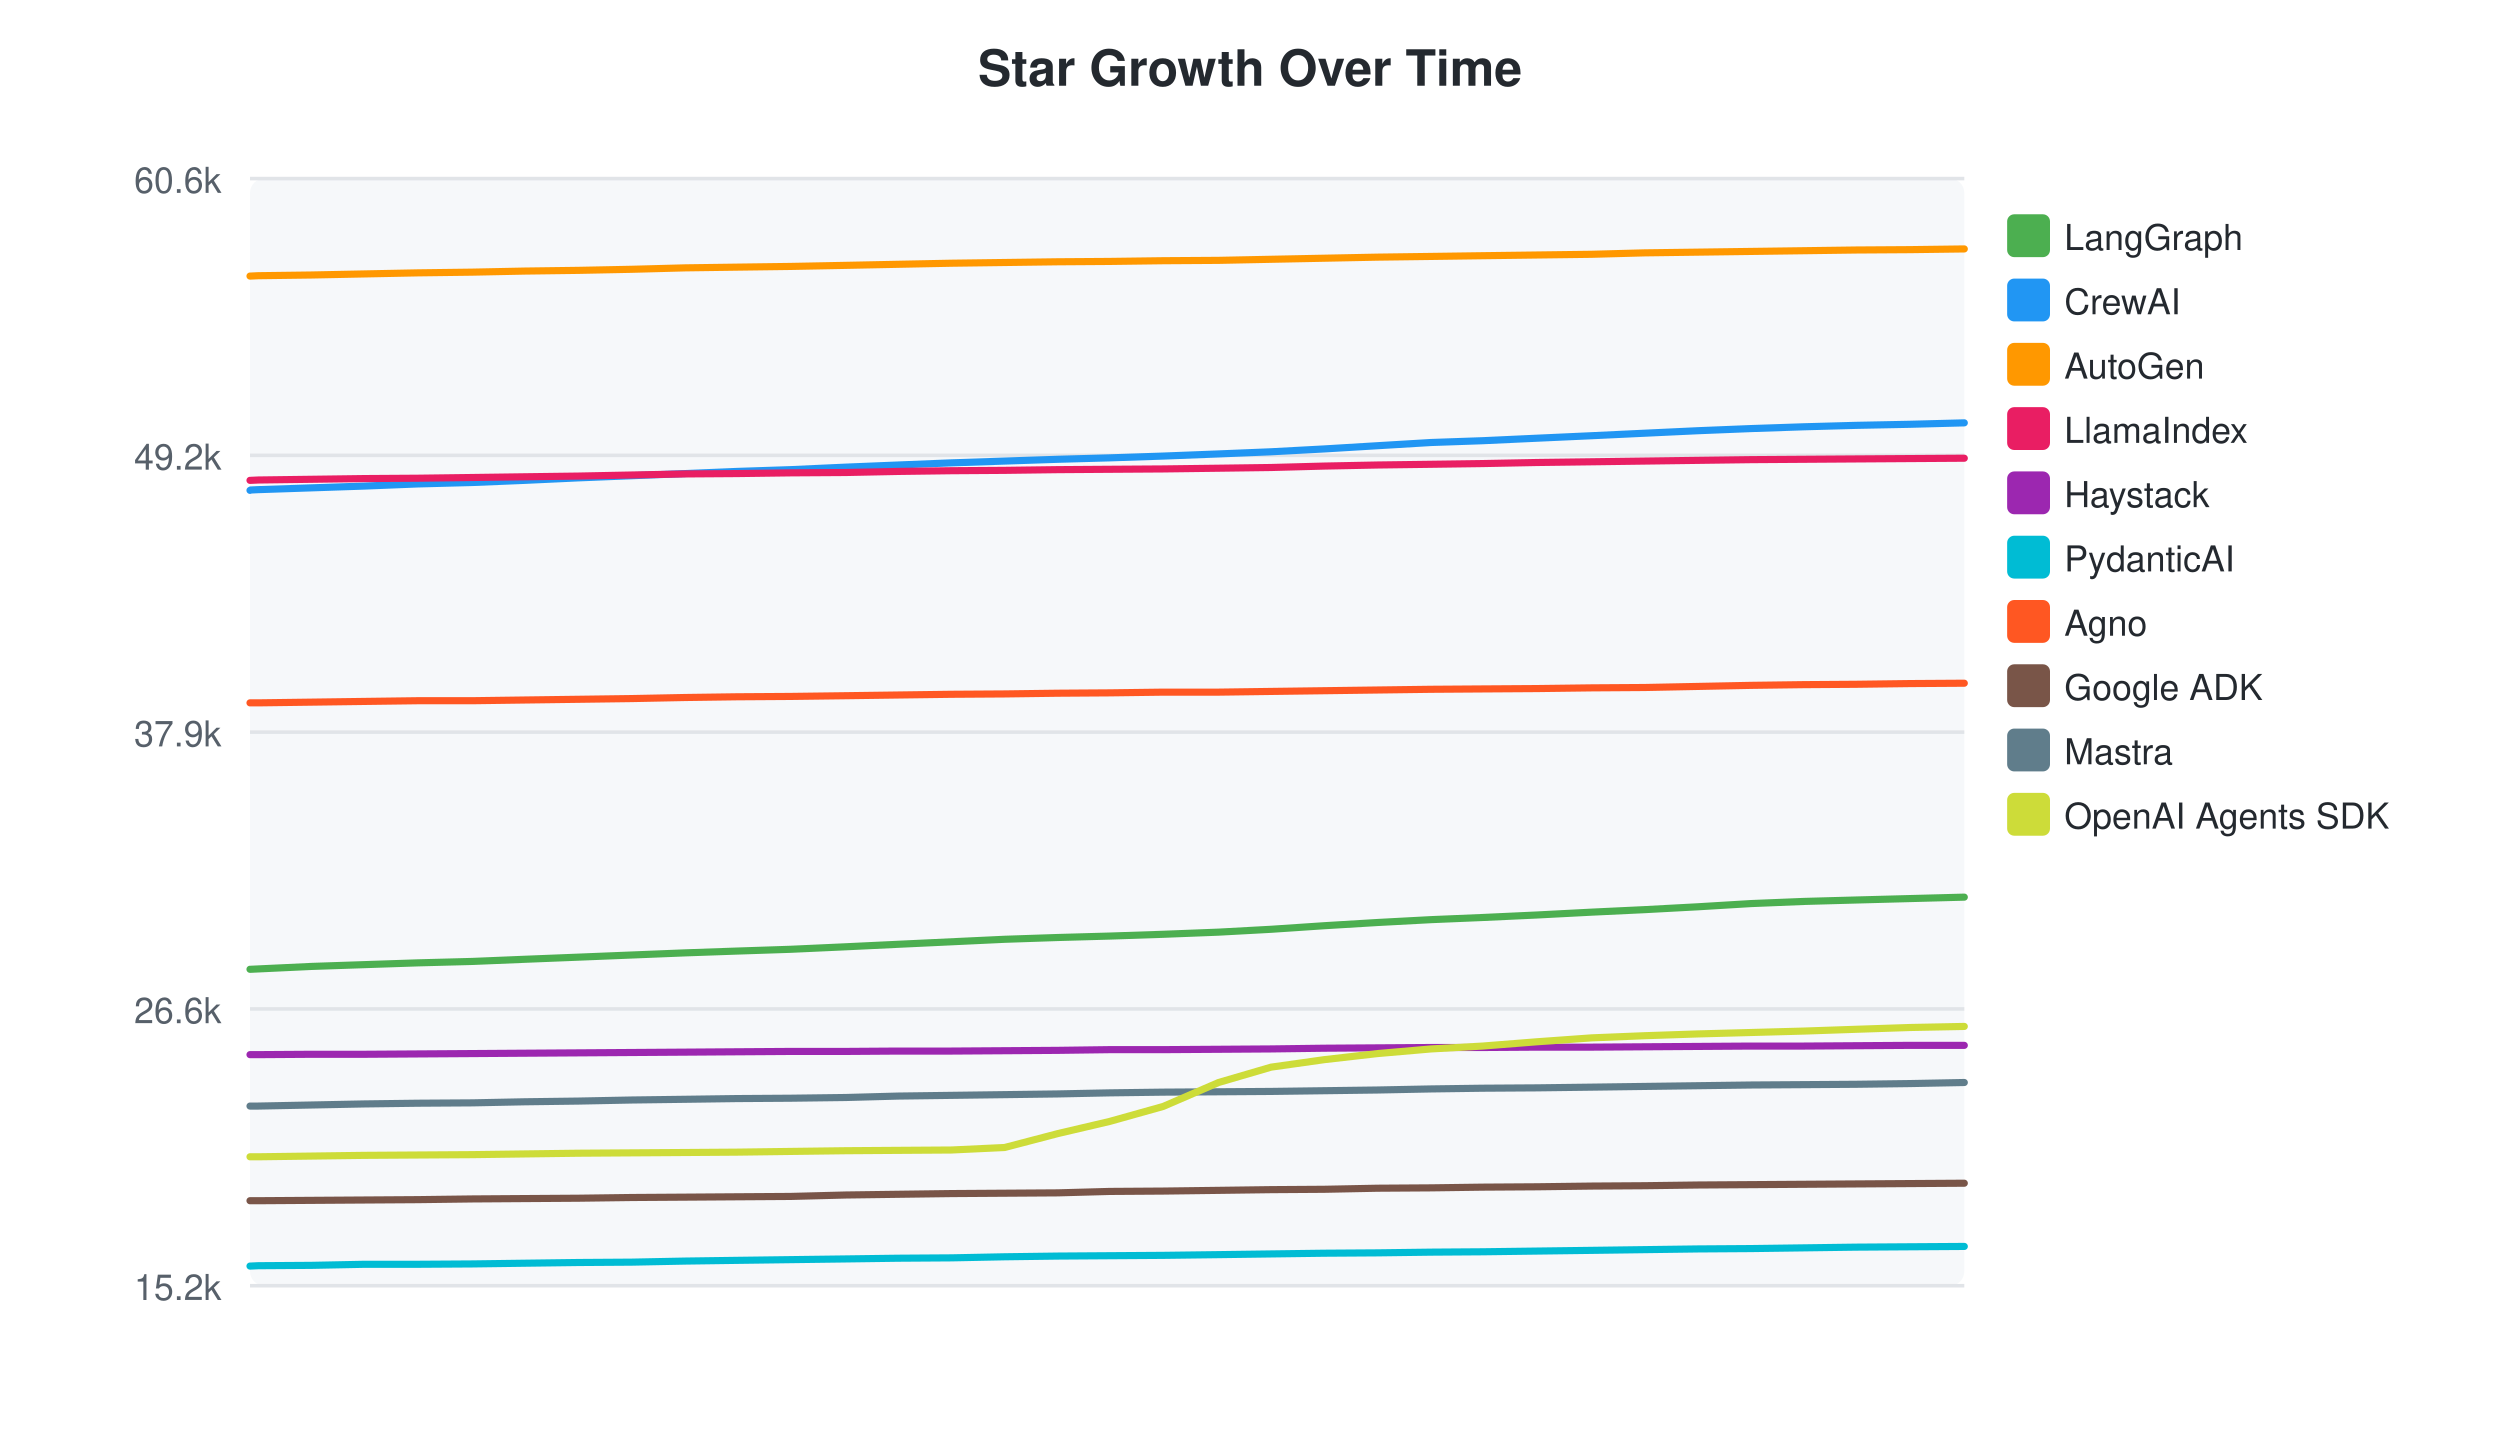
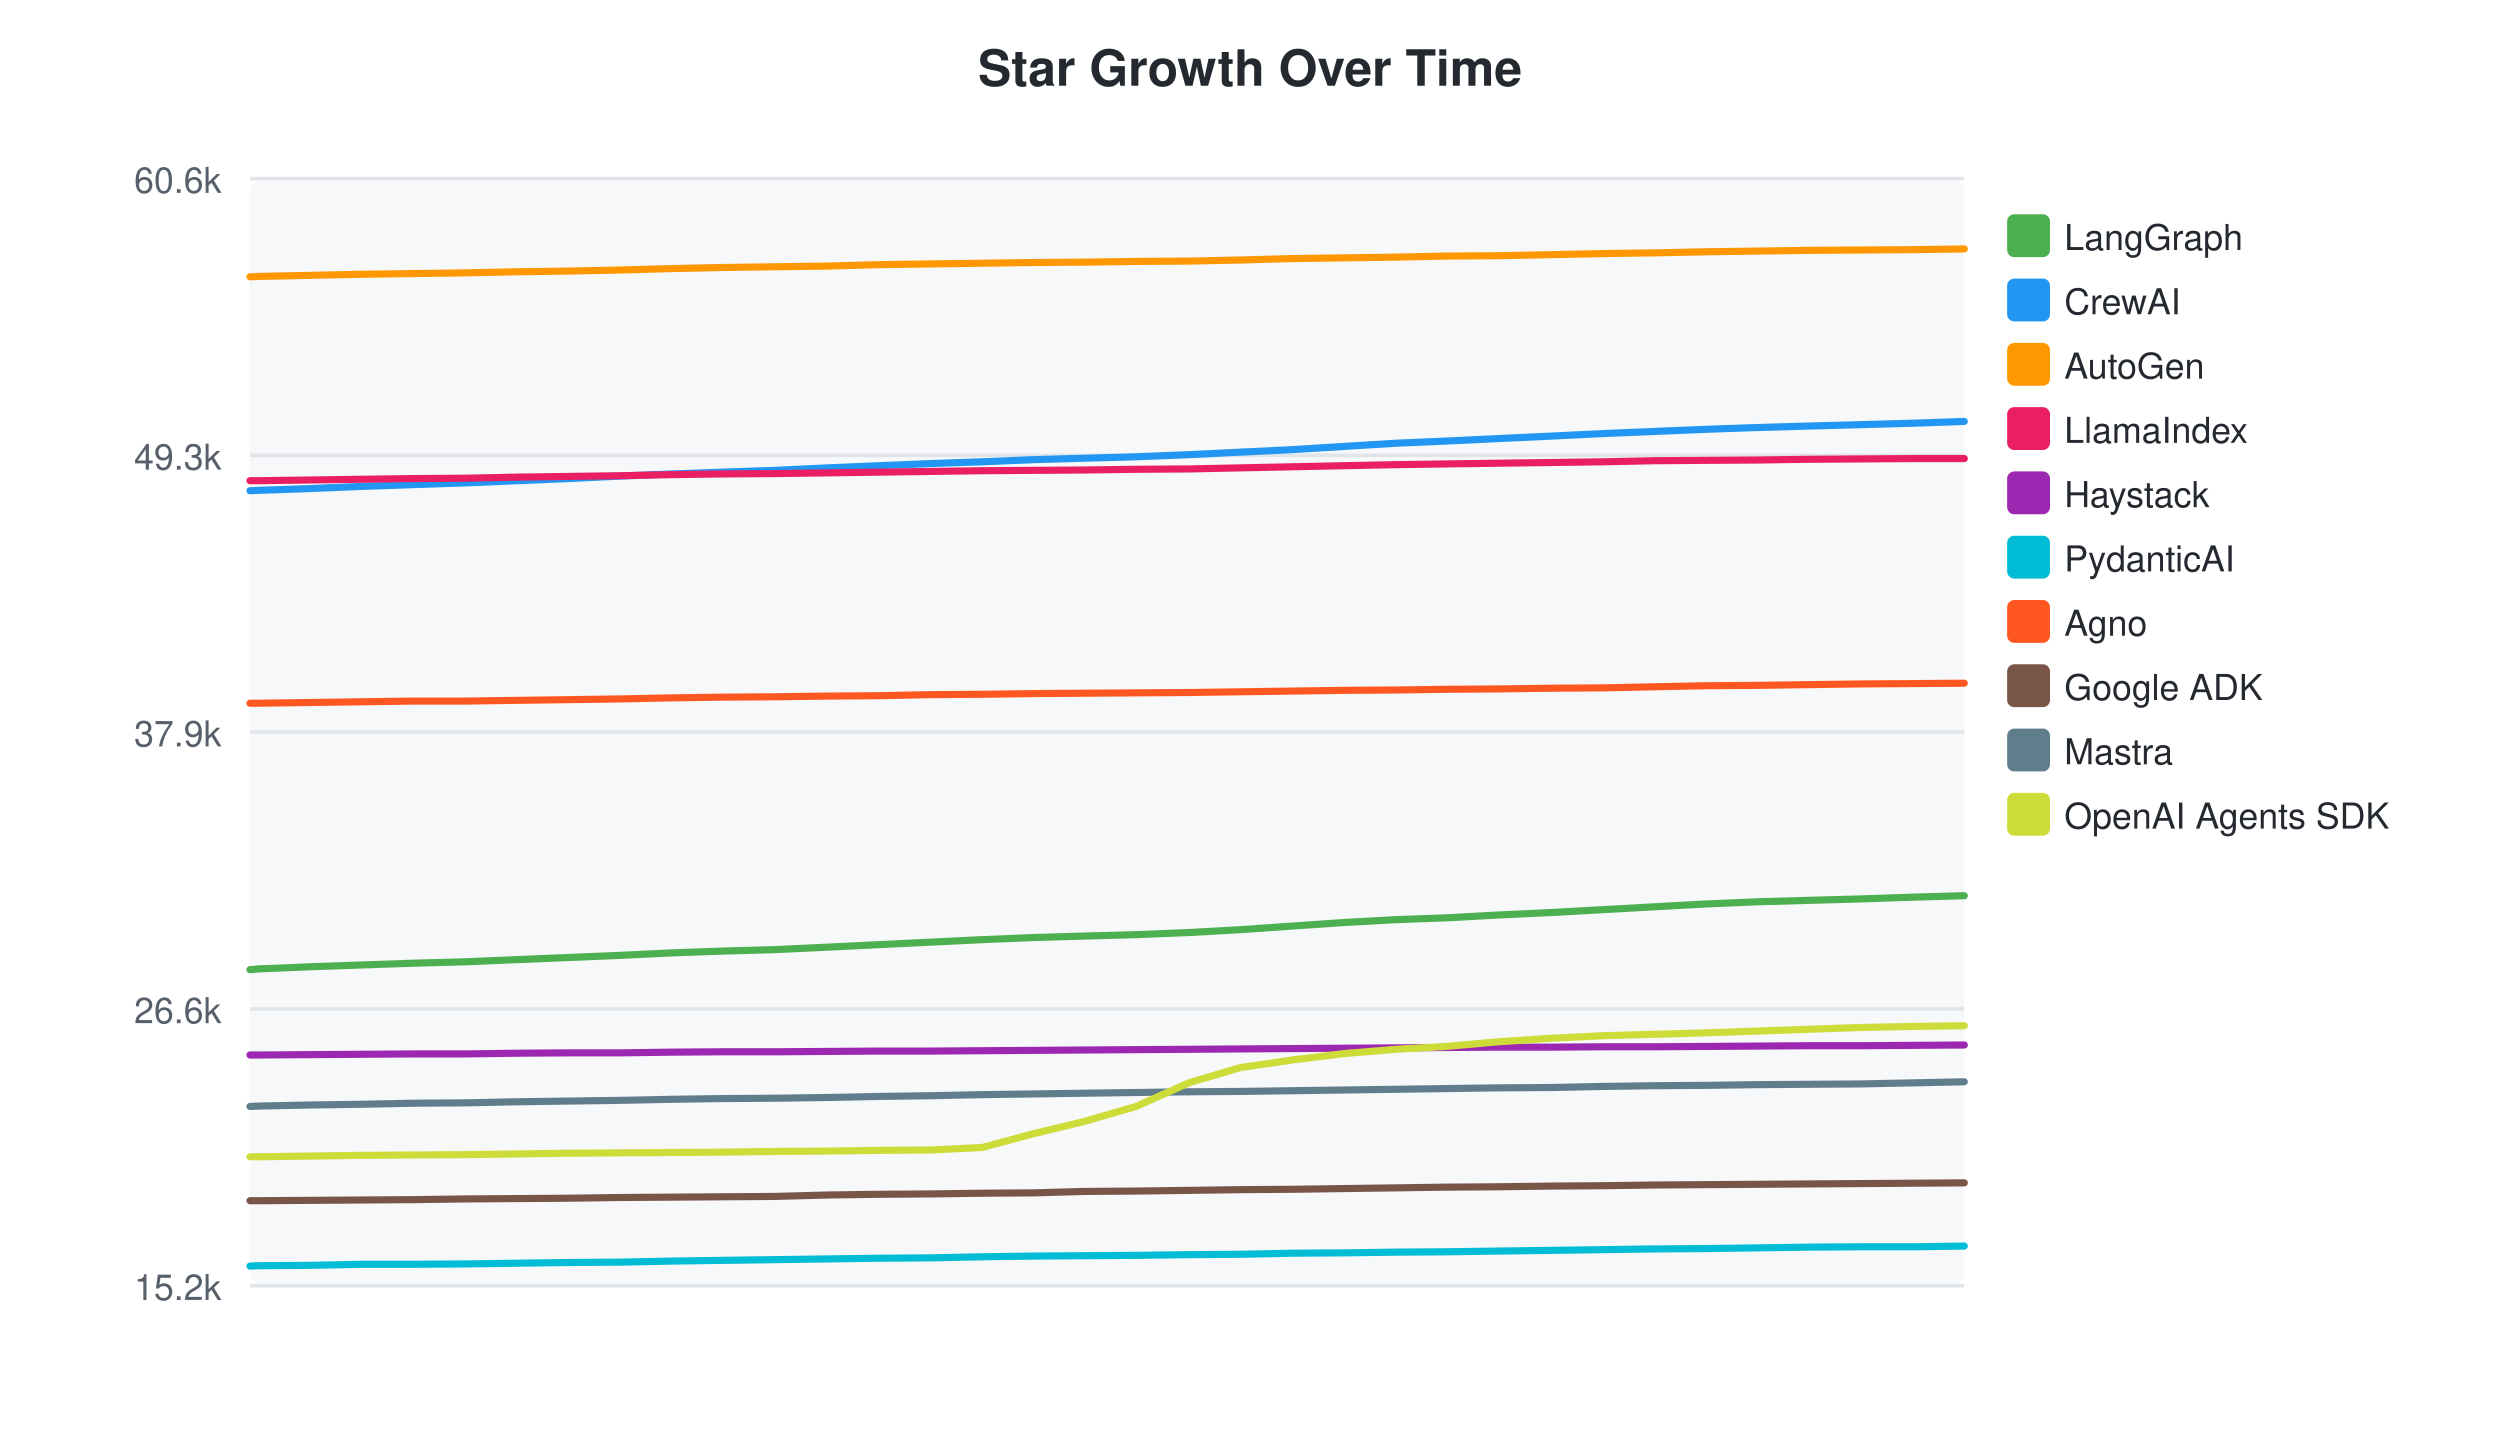
<svg xmlns="http://www.w3.org/2000/svg" width="700" height="400">
  <style>text { font-family: -apple-system, BlinkMacSystemFont, "Segoe UI", Helvetica, Arial, sans-serif; }</style>
  <text x="350" y="24" text-anchor="middle" font-size="14" font-weight="bold" fill="#24292f">Star Growth Over Time</text>
  <rect x="70" y="50" width="480" height="310" fill="#f6f8fa" rx="4" />
  <line x1="70" y1="50.0" x2="550" y2="50.0" stroke="#e1e4e8" stroke-width="1" />
  <text x="62" y="54.0" text-anchor="end" font-size="10" fill="#57606a">60.6k</text>
  <line x1="70" y1="127.5" x2="550" y2="127.5" stroke="#e1e4e8" stroke-width="1" />
-   <text x="62" y="131.5" text-anchor="end" font-size="10" fill="#57606a">49.2k</text>
+   <text x="62" y="131.5" text-anchor="end" font-size="10" fill="#57606a">49.3k</text>
  <line x1="70" y1="205.0" x2="550" y2="205.0" stroke="#e1e4e8" stroke-width="1" />
  <text x="62" y="209.0" text-anchor="end" font-size="10" fill="#57606a">37.9k</text>
  <line x1="70" y1="282.5" x2="550" y2="282.5" stroke="#e1e4e8" stroke-width="1" />
  <text x="62" y="286.5" text-anchor="end" font-size="10" fill="#57606a">26.6k</text>
  <line x1="70" y1="360.0" x2="550" y2="360.0" stroke="#e1e4e8" stroke-width="1" />
  <text x="62" y="364.0" text-anchor="end" font-size="10" fill="#57606a">15.2k</text>
-   <path d="M70.0,271.4 L70.2,271.4 L72.3,271.3 L87.2,270.6 L102.0,270.1 L117.0,269.6 L132.3,269.2 L146.9,268.6 L162.0,268.0 L176.9,267.4 L191.9,266.8 L206.3,266.3 L221.4,265.8 L236.8,265.1 L251.5,264.4 L266.4,263.7 L281.3,263.0 L296.2,262.5 L310.7,262.1 L325.7,261.6 L341.2,261.0 L355.9,260.2 L370.8,259.2 L385.7,258.3 L400.7,257.5 L415.1,256.9 L430.3,256.2 L445.7,255.4 L460.5,254.7 L475.4,253.9 L490.3,253.0 L505.1,252.4 L519.7,252.0 L534.8,251.6 L550.0,251.2" fill="none" stroke="#4CAF50" stroke-width="2" stroke-linecap="round" />
+   <path d="M70.0,271.5 L70.2,271.5 L72.3,271.3 L86.7,270.7 L101.0,270.2 L115.6,269.7 L130.4,269.3 L144.6,268.7 L159.2,268.1 L173.7,267.5 L188.2,266.8 L202.3,266.3 L216.9,265.9 L231.8,265.2 L246.1,264.5 L260.6,263.8 L275.0,263.1 L289.5,262.5 L303.6,262.1 L318.1,261.7 L333.1,261.1 L347.4,260.3 L361.8,259.3 L376.3,258.3 L390.9,257.5 L404.9,257.0 L419.5,256.2 L434.5,255.5 L448.9,254.7 L463.3,253.9 L477.8,253.1 L492.2,252.5 L506.3,252.1 L521.0,251.7 L535.7,251.2 L550.0,250.8" fill="none" stroke="#4CAF50" stroke-width="2" stroke-linecap="round" />
  <rect x="562" y="60" width="12" height="12" rx="2" fill="#4CAF50" />
  <text x="578" y="70" font-size="10" fill="#24292f">LangGraph</text>
-   <path d="M70.0,137.3 L70.2,137.2 L72.3,137.1 L87.2,136.6 L102.0,136.1 L117.0,135.5 L132.3,135.1 L146.9,134.5 L162.0,133.8 L176.9,133.2 L191.9,132.6 L206.3,132.0 L221.4,131.5 L236.8,130.8 L251.5,130.2 L266.4,129.6 L281.3,129.1 L296.2,128.6 L310.7,128.2 L325.7,127.7 L341.2,127.1 L355.9,126.5 L370.8,125.7 L385.7,124.8 L400.7,123.9 L415.1,123.4 L430.3,122.7 L445.7,122.0 L460.5,121.3 L475.4,120.6 L490.3,120.0 L505.1,119.5 L519.7,119.1 L534.8,118.8 L550.0,118.4" fill="none" stroke="#2196F3" stroke-width="2" stroke-linecap="round" />
+   <path d="M70.0,137.4 L70.2,137.4 L72.3,137.3 L86.7,136.8 L101.0,136.2 L115.6,135.7 L130.4,135.2 L144.6,134.6 L159.2,134.0 L173.7,133.3 L188.2,132.7 L202.3,132.2 L216.9,131.7 L231.8,131.0 L246.1,130.4 L260.6,129.8 L275.0,129.3 L289.5,128.7 L303.6,128.3 L318.1,127.9 L333.1,127.3 L347.4,126.6 L361.8,125.9 L376.3,125.0 L390.9,124.1 L404.9,123.5 L419.5,122.8 L434.5,122.1 L448.9,121.4 L463.3,120.8 L477.8,120.2 L492.2,119.7 L506.3,119.3 L521.0,118.9 L535.7,118.5 L550.0,118.0" fill="none" stroke="#2196F3" stroke-width="2" stroke-linecap="round" />
  <rect x="562" y="78" width="12" height="12" rx="2" fill="#2196F3" />
  <text x="578" y="88" font-size="10" fill="#24292f">CrewAI</text>
-   <path d="M70.0,77.3 L70.2,77.3 L72.3,77.2 L87.2,77.0 L102.0,76.7 L117.0,76.4 L132.3,76.2 L146.9,75.9 L162.0,75.7 L176.9,75.4 L191.9,75.0 L206.3,74.8 L221.4,74.6 L236.8,74.3 L251.5,74.0 L266.4,73.7 L281.3,73.5 L296.2,73.3 L310.7,73.2 L325.7,73.0 L341.2,72.9 L355.9,72.6 L370.8,72.3 L385.7,72.0 L400.7,71.8 L415.1,71.6 L430.3,71.4 L445.7,71.2 L460.5,70.8 L475.4,70.6 L490.3,70.4 L505.1,70.2 L519.7,70.0 L534.8,69.9 L550.0,69.7" fill="none" stroke="#FF9800" stroke-width="2" stroke-linecap="round" />
+   <path d="M70.0,77.5 L70.2,77.5 L72.3,77.4 L86.7,77.1 L101.0,76.8 L115.6,76.6 L130.4,76.4 L144.6,76.1 L159.2,75.9 L173.7,75.6 L188.2,75.2 L202.3,74.9 L216.9,74.7 L231.8,74.5 L246.1,74.1 L260.6,73.9 L275.0,73.7 L289.5,73.5 L303.6,73.4 L318.1,73.2 L333.1,73.1 L347.4,72.8 L361.8,72.4 L376.3,72.2 L390.9,72.0 L404.9,71.7 L419.5,71.6 L434.5,71.3 L448.9,71.0 L463.3,70.8 L477.8,70.5 L492.2,70.3 L506.3,70.1 L521.0,70.0 L535.7,69.9 L550.0,69.7" fill="none" stroke="#FF9800" stroke-width="2" stroke-linecap="round" />
  <rect x="562" y="96" width="12" height="12" rx="2" fill="#FF9800" />
  <text x="578" y="106" font-size="10" fill="#24292f">AutoGen</text>
-   <path d="M70.0,134.5 L70.2,134.5 L72.3,134.4 L87.2,134.2 L102.0,134.0 L117.0,133.9 L132.3,133.7 L146.9,133.5 L162.0,133.3 L176.9,133.0 L191.9,132.7 L206.3,132.6 L221.4,132.4 L236.8,132.3 L251.5,132.0 L266.4,131.8 L281.3,131.7 L296.2,131.5 L310.7,131.4 L325.7,131.3 L341.2,131.1 L355.9,130.9 L370.8,130.5 L385.7,130.2 L400.7,130.0 L415.1,129.8 L430.3,129.5 L445.7,129.3 L460.5,129.1 L475.4,128.9 L490.3,128.7 L505.1,128.6 L519.7,128.5 L534.8,128.4 L550.0,128.3" fill="none" stroke="#E91E63" stroke-width="2" stroke-linecap="round" />
+   <path d="M70.0,134.6 L70.2,134.6 L72.3,134.6 L86.7,134.4 L101.0,134.2 L115.6,134.0 L130.4,133.9 L144.6,133.6 L159.2,133.4 L173.7,133.2 L188.2,132.9 L202.3,132.7 L216.9,132.6 L231.8,132.4 L246.1,132.2 L260.6,132.0 L275.0,131.8 L289.5,131.7 L303.6,131.6 L318.1,131.4 L333.1,131.3 L347.4,131.0 L361.8,130.7 L376.3,130.4 L390.9,130.1 L404.9,129.9 L419.5,129.7 L434.5,129.5 L448.9,129.3 L463.3,129.0 L477.8,128.9 L492.2,128.8 L506.3,128.6 L521.0,128.5 L535.7,128.4 L550.0,128.4" fill="none" stroke="#E91E63" stroke-width="2" stroke-linecap="round" />
  <rect x="562" y="114" width="12" height="12" rx="2" fill="#E91E63" />
  <text x="578" y="124" font-size="10" fill="#24292f">LlamaIndex</text>
-   <path d="M70.0,295.3 L70.2,295.3 L72.3,295.3 L87.2,295.2 L102.0,295.2 L117.0,295.1 L132.3,295.0 L146.9,294.9 L162.0,294.8 L176.9,294.7 L191.9,294.6 L206.3,294.5 L221.4,294.4 L236.8,294.4 L251.5,294.3 L266.4,294.3 L281.3,294.2 L296.2,294.1 L310.7,293.9 L325.7,293.9 L341.2,293.8 L355.9,293.7 L370.8,293.5 L385.7,293.4 L400.7,293.3 L415.1,293.3 L430.3,293.2 L445.7,293.2 L460.5,293.1 L475.4,293.0 L490.3,292.9 L505.1,292.9 L519.7,292.8 L534.8,292.7 L550.0,292.7" fill="none" stroke="#9C27B0" stroke-width="2" stroke-linecap="round" />
+   <path d="M70.0,295.4 L70.2,295.4 L72.3,295.4 L86.7,295.3 L101.0,295.2 L115.6,295.1 L130.4,295.1 L144.6,294.9 L159.2,294.8 L173.7,294.8 L188.2,294.6 L202.3,294.5 L216.9,294.5 L231.8,294.4 L246.1,294.3 L260.6,294.3 L275.0,294.2 L289.5,294.1 L303.6,294.0 L318.1,293.9 L333.1,293.8 L347.4,293.7 L361.8,293.6 L376.3,293.5 L390.9,293.4 L404.9,293.3 L419.5,293.2 L434.5,293.2 L448.9,293.1 L463.3,293.1 L477.8,293.0 L492.2,292.9 L506.3,292.8 L521.0,292.8 L535.7,292.7 L550.0,292.6" fill="none" stroke="#9C27B0" stroke-width="2" stroke-linecap="round" />
  <rect x="562" y="132" width="12" height="12" rx="2" fill="#9C27B0" />
  <text x="578" y="142" font-size="10" fill="#24292f">Haystack</text>
-   <path d="M70.0,354.5 L70.2,354.5 L72.3,354.4 L87.2,354.3 L102.0,354.0 L117.0,354.0 L132.3,353.9 L146.9,353.7 L162.0,353.5 L176.9,353.4 L191.9,353.1 L206.3,352.9 L221.4,352.7 L236.8,352.5 L251.5,352.3 L266.4,352.2 L281.3,351.9 L296.2,351.7 L310.7,351.6 L325.7,351.5 L341.2,351.3 L355.9,351.1 L370.8,350.9 L385.7,350.8 L400.7,350.6 L415.1,350.5 L430.3,350.3 L445.7,350.1 L460.5,349.9 L475.4,349.7 L490.3,349.6 L505.1,349.4 L519.7,349.2 L534.8,349.1 L550.0,349.0" fill="none" stroke="#00BCD4" stroke-width="2" stroke-linecap="round" />
+   <path d="M70.0,354.5 L70.2,354.5 L72.3,354.4 L86.7,354.3 L101.0,354.0 L115.6,354.0 L130.4,353.9 L144.6,353.7 L159.2,353.5 L173.7,353.4 L188.2,353.1 L202.3,352.9 L216.9,352.7 L231.8,352.5 L246.1,352.3 L260.6,352.2 L275.0,351.9 L289.5,351.7 L303.6,351.6 L318.1,351.5 L333.1,351.3 L347.4,351.2 L361.8,350.9 L376.3,350.8 L390.9,350.6 L404.9,350.5 L419.5,350.3 L434.5,350.1 L448.9,349.9 L463.3,349.7 L477.8,349.6 L492.2,349.4 L506.3,349.2 L521.0,349.1 L535.7,349.1 L550.0,348.9" fill="none" stroke="#00BCD4" stroke-width="2" stroke-linecap="round" />
  <rect x="562" y="150" width="12" height="12" rx="2" fill="#00BCD4" />
  <text x="578" y="160" font-size="10" fill="#24292f">PydanticAI</text>
-   <path d="M70.0,196.8 L70.2,196.8 L72.3,196.8 L87.2,196.6 L102.0,196.4 L117.0,196.2 L132.3,196.2 L146.9,196.0 L162.0,195.8 L176.9,195.6 L191.9,195.3 L206.3,195.1 L221.4,195.0 L236.8,194.8 L251.5,194.6 L266.4,194.4 L281.3,194.3 L296.2,194.1 L310.7,194.0 L325.7,193.8 L341.2,193.8 L355.9,193.6 L370.8,193.4 L385.7,193.2 L400.7,193.0 L415.1,192.9 L430.3,192.8 L445.7,192.6 L460.5,192.5 L475.4,192.2 L490.3,191.9 L505.1,191.7 L519.7,191.6 L534.8,191.4 L550.0,191.3" fill="none" stroke="#FF5722" stroke-width="2" stroke-linecap="round" />
+   <path d="M70.0,196.9 L70.2,196.9 L72.3,196.9 L86.7,196.7 L101.0,196.5 L115.6,196.3 L130.4,196.3 L144.6,196.1 L159.2,195.9 L173.7,195.7 L188.2,195.4 L202.3,195.2 L216.9,195.1 L231.8,194.9 L246.1,194.8 L260.6,194.5 L275.0,194.4 L289.5,194.2 L303.6,194.1 L318.1,194.0 L333.1,193.9 L347.4,193.7 L361.8,193.5 L376.3,193.3 L390.9,193.2 L404.9,193.0 L419.5,192.9 L434.5,192.7 L448.9,192.6 L463.3,192.3 L477.8,192.0 L492.2,191.9 L506.3,191.7 L521.0,191.5 L535.7,191.4 L550.0,191.3" fill="none" stroke="#FF5722" stroke-width="2" stroke-linecap="round" />
  <rect x="562" y="168" width="12" height="12" rx="2" fill="#FF5722" />
  <text x="578" y="178" font-size="10" fill="#24292f">Agno</text>
-   <path d="M70.0,336.2 L70.2,336.2 L72.3,336.2 L87.2,336.1 L102.0,336.0 L117.0,335.9 L132.3,335.7 L146.9,335.6 L162.0,335.5 L176.9,335.3 L191.9,335.2 L206.3,335.1 L221.4,335.0 L236.8,334.6 L251.5,334.4 L266.4,334.2 L281.3,334.1 L296.2,334.0 L310.7,333.6 L325.7,333.5 L341.2,333.3 L355.9,333.1 L370.8,333.0 L385.7,332.7 L400.7,332.6 L415.1,332.4 L430.3,332.3 L445.7,332.1 L460.5,332.0 L475.4,331.8 L490.3,331.7 L505.1,331.6 L519.7,331.5 L534.8,331.4 L550.0,331.3" fill="none" stroke="#795548" stroke-width="2" stroke-linecap="round" />
+   <path d="M70.0,336.2 L70.2,336.2 L72.3,336.2 L86.7,336.1 L101.0,336.0 L115.6,335.9 L130.4,335.7 L144.6,335.6 L159.2,335.5 L173.7,335.3 L188.2,335.2 L202.3,335.1 L216.9,335.0 L231.8,334.6 L246.1,334.4 L260.6,334.3 L275.0,334.1 L289.5,334.0 L303.6,333.6 L318.1,333.5 L333.1,333.3 L347.4,333.1 L361.8,333.0 L376.3,332.8 L390.9,332.6 L404.9,332.4 L419.5,332.3 L434.5,332.1 L448.9,332.0 L463.3,331.8 L477.8,331.7 L492.2,331.6 L506.3,331.5 L521.0,331.4 L535.7,331.3 L550.0,331.2" fill="none" stroke="#795548" stroke-width="2" stroke-linecap="round" />
  <rect x="562" y="186" width="12" height="12" rx="2" fill="#795548" />
  <text x="578" y="196" font-size="10" fill="#24292f">Google ADK</text>
-   <path d="M70.0,309.7 L70.2,309.7 L72.3,309.7 L87.2,309.4 L102.0,309.1 L117.0,308.9 L132.3,308.8 L146.9,308.5 L162.0,308.3 L176.9,308.0 L191.9,307.8 L206.3,307.6 L221.4,307.5 L236.8,307.3 L251.5,306.9 L266.4,306.7 L281.3,306.5 L296.2,306.3 L310.7,306.0 L325.7,305.8 L341.2,305.7 L355.9,305.6 L370.8,305.4 L385.7,305.2 L400.7,304.9 L415.1,304.7 L430.3,304.6 L445.7,304.4 L460.5,304.2 L475.4,304.0 L490.3,303.8 L505.1,303.7 L519.7,303.6 L534.8,303.4 L550.0,303.1" fill="none" stroke="#607D8B" stroke-width="2" stroke-linecap="round" />
+   <path d="M70.0,309.8 L70.2,309.8 L72.3,309.7 L86.7,309.4 L101.0,309.2 L115.6,308.9 L130.4,308.8 L144.6,308.5 L159.2,308.3 L173.7,308.1 L188.2,307.8 L202.3,307.6 L216.9,307.5 L231.8,307.3 L246.1,307.0 L260.6,306.8 L275.0,306.5 L289.5,306.3 L303.6,306.1 L318.1,305.9 L333.1,305.7 L347.4,305.6 L361.8,305.4 L376.3,305.2 L390.9,305.0 L404.9,304.8 L419.5,304.6 L434.5,304.5 L448.9,304.2 L463.3,304.0 L477.8,303.9 L492.2,303.7 L506.3,303.6 L521.0,303.5 L535.7,303.2 L550.0,302.9" fill="none" stroke="#607D8B" stroke-width="2" stroke-linecap="round" />
  <rect x="562" y="204" width="12" height="12" rx="2" fill="#607D8B" />
  <text x="578" y="214" font-size="10" fill="#24292f">Mastra</text>
-   <path d="M70.0,323.9 L70.2,323.9 L72.3,323.9 L87.2,323.7 L102.0,323.5 L117.0,323.4 L132.3,323.3 L146.9,323.1 L162.0,322.9 L176.9,322.8 L191.9,322.7 L206.3,322.6 L221.4,322.4 L236.8,322.2 L251.5,322.1 L266.4,322.0 L281.3,321.3 L296.2,317.4 L310.7,314.0 L325.7,309.8 L341.2,303.1 L355.9,298.8 L370.8,296.7 L385.7,295.0 L400.7,293.7 L415.1,292.9 L430.3,291.7 L445.7,290.6 L460.5,290.0 L475.4,289.5 L490.3,289.1 L505.1,288.7 L519.7,288.2 L534.8,287.7 L550.0,287.4" fill="none" stroke="#CDDC39" stroke-width="2" stroke-linecap="round" />
+   <path d="M70.0,323.9 L70.2,323.9 L72.3,323.9 L86.7,323.7 L101.0,323.5 L115.6,323.4 L130.4,323.3 L144.6,323.1 L159.2,322.9 L173.7,322.8 L188.2,322.7 L202.3,322.6 L216.9,322.4 L231.8,322.3 L246.1,322.1 L260.6,322.0 L275.0,321.3 L289.5,317.4 L303.6,314.0 L318.1,309.8 L333.1,303.1 L347.4,298.9 L361.8,296.8 L376.3,295.0 L390.9,293.8 L404.9,293.0 L419.5,291.7 L434.5,290.7 L448.9,290.0 L463.3,289.6 L477.8,289.2 L492.2,288.7 L506.3,288.2 L521.0,287.7 L535.7,287.4 L550.0,287.2" fill="none" stroke="#CDDC39" stroke-width="2" stroke-linecap="round" />
  <rect x="562" y="222" width="12" height="12" rx="2" fill="#CDDC39" />
  <text x="578" y="232" font-size="10" fill="#24292f">OpenAI Agents SDK</text>
</svg>
